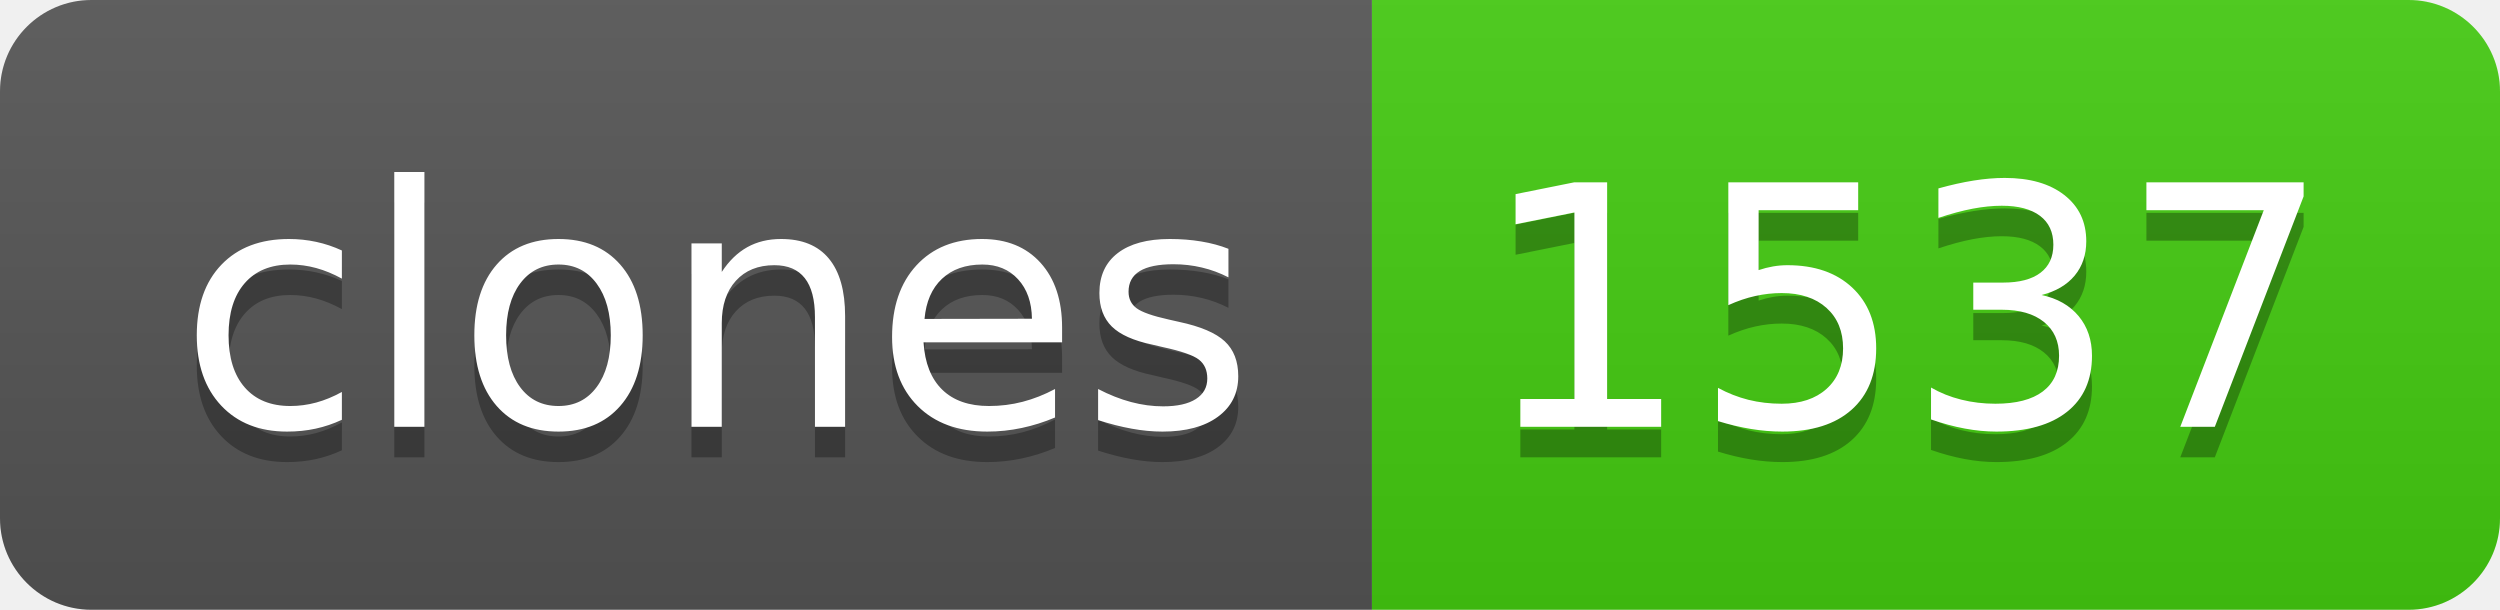
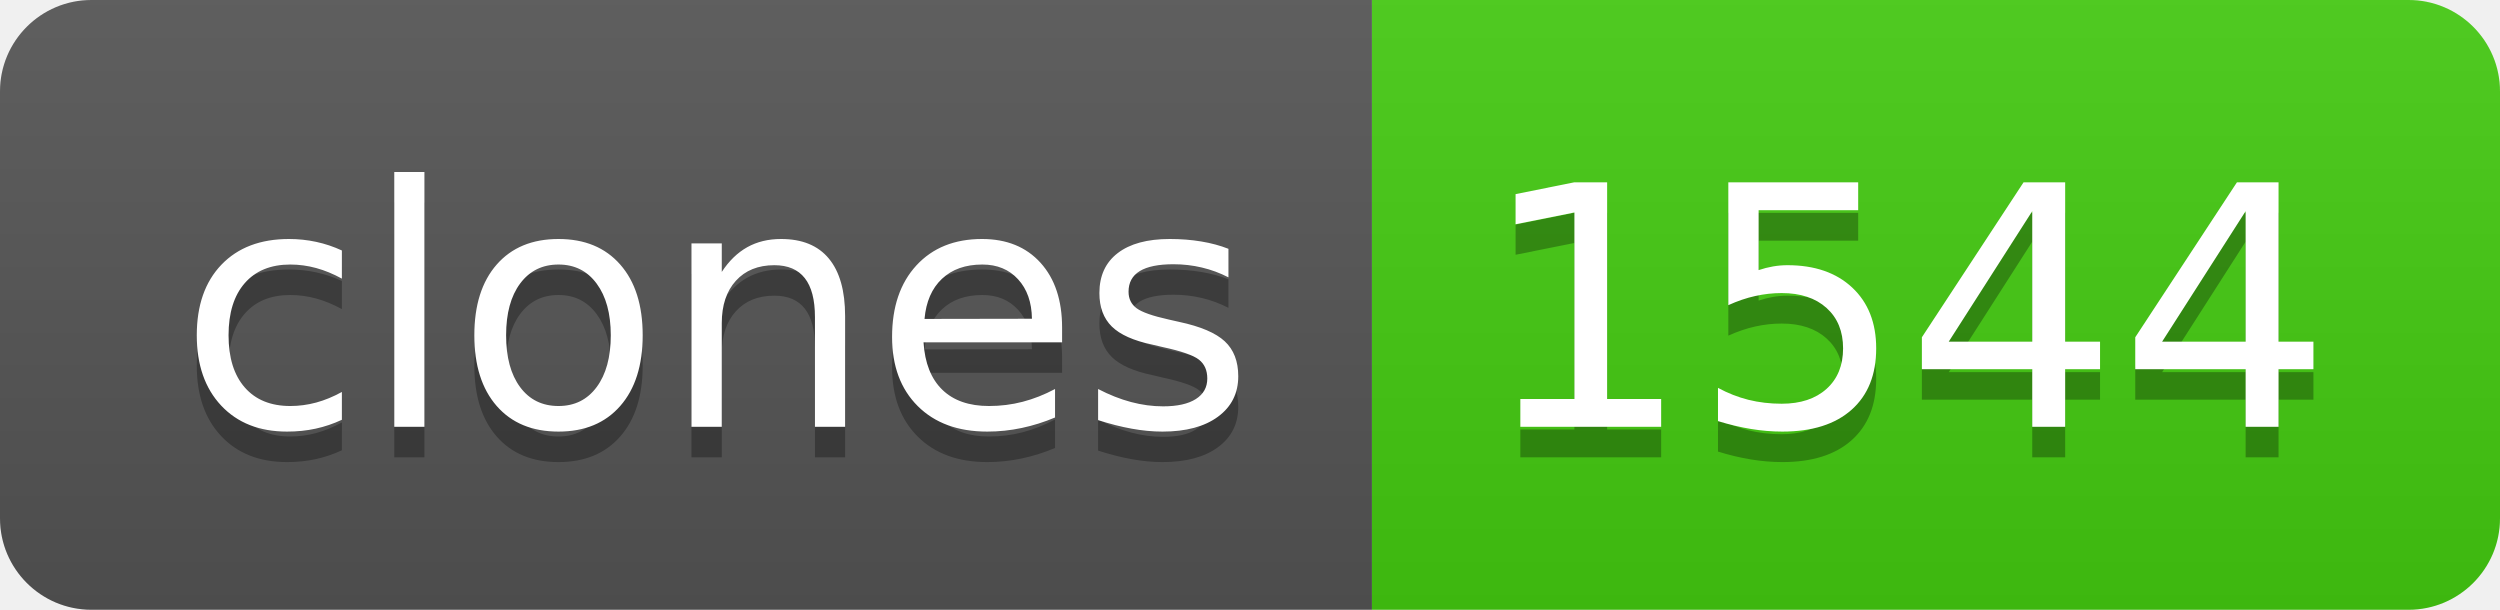
- <svg xmlns="http://www.w3.org/2000/svg" width="82" height="20" role="img" aria-label="clones: 1537">
+ <svg xmlns="http://www.w3.org/2000/svg" width="82" height="20" role="img" aria-label="clones: 1544">
  <linearGradient id="s" x2="0" y2="100%">
    <stop offset="0" stop-color="#bbb" stop-opacity=".1" />
    <stop offset="1" stop-opacity=".1" />
  </linearGradient>
  <clipPath id="r">
    <rect width="82" height="20" rx="3" fill="#fff" />
  </clipPath>
  <g clip-path="url(#r)">
    <rect width="45" height="20" fill="#555" />
    <rect x="45" width="37" height="20" fill="#4c1" />
    <rect width="82" height="20" fill="url(#s)" />
  </g>
  <g fill="#fff" text-anchor="middle" font-family="Verdana,Geneva,DejaVu Sans,sans-serif" text-rendering="geometricPrecision" font-size="110">
    <text aria-hidden="true" x="235" y="150" fill="#010101" fill-opacity=".3" transform="scale(.1)" textLength="350">clones</text>
    <text x="235" y="140" transform="scale(.1)" fill="#fff" textLength="350">clones</text>
-     <text aria-hidden="true" x="625" y="150" fill="#010101" fill-opacity=".3" transform="scale(.1)" textLength="270">1537</text>
-     <text x="625" y="140" transform="scale(.1)" fill="#fff" textLength="270">1537</text>
+     <text aria-hidden="true" x="625" y="150" fill="#010101" fill-opacity=".3" transform="scale(.1)" textLength="270">1544</text>
+     <text x="625" y="140" transform="scale(.1)" fill="#fff" textLength="270">1544</text>
  </g>
</svg>
